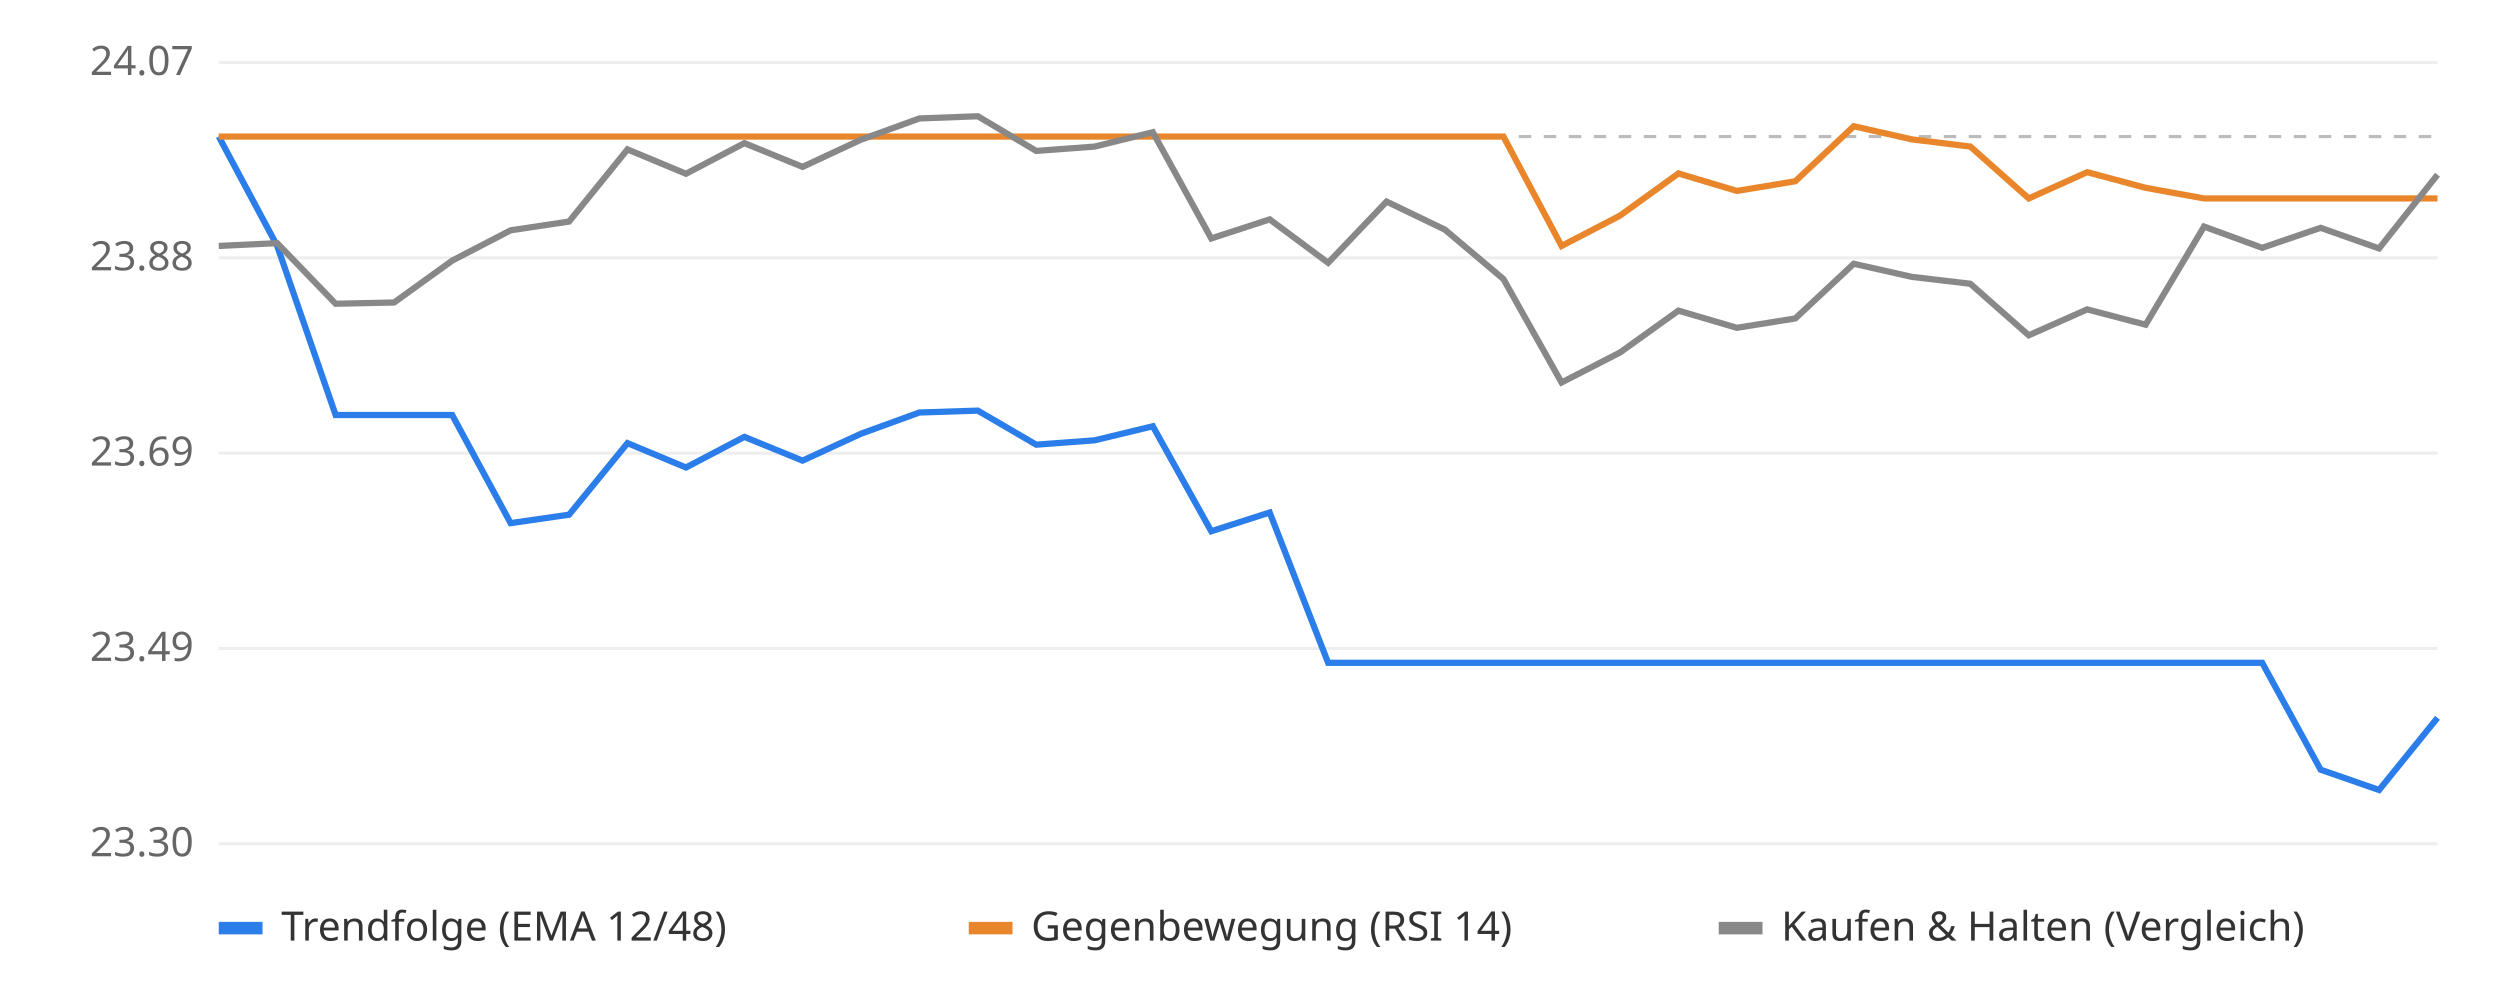
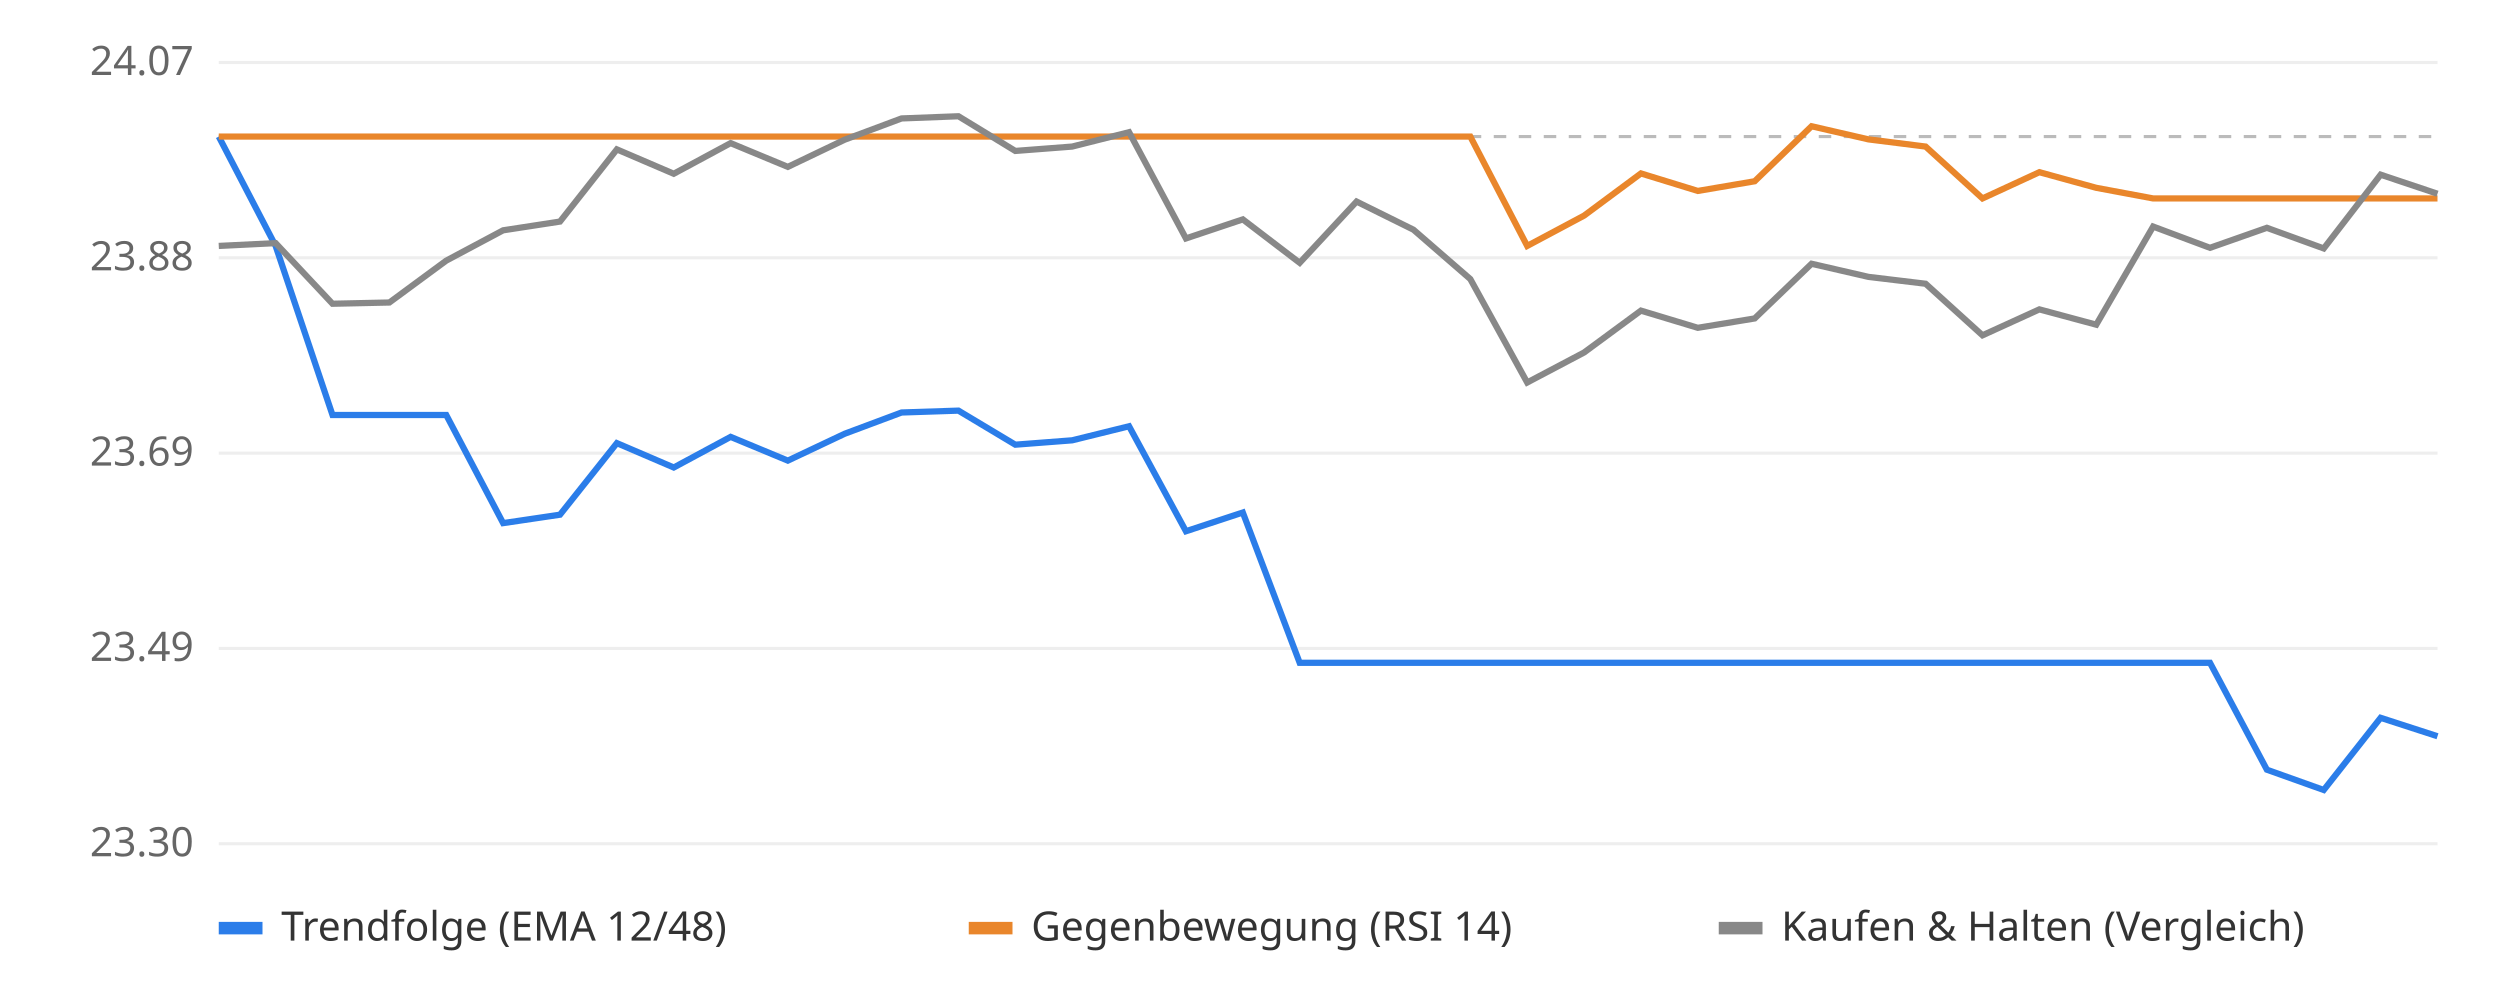
<svg xmlns="http://www.w3.org/2000/svg" viewBox="0 0 800 320" font-family="sans-serif" font-size="13">
  <rect width="800" height="320" fill="#ffffff" />
  <line x1="70" x2="780" y1="270.0" y2="270.0" stroke="#eeeeee" />
  <text x="62" y="274.0" text-anchor="end" fill="#666">23.30</text>
  <line x1="70" x2="780" y1="207.5" y2="207.5" stroke="#eeeeee" />
  <text x="62" y="211.5" text-anchor="end" fill="#666">23.49</text>
  <line x1="70" x2="780" y1="145.0" y2="145.0" stroke="#eeeeee" />
  <text x="62" y="149.0" text-anchor="end" fill="#666">23.69</text>
  <line x1="70" x2="780" y1="82.5" y2="82.5" stroke="#eeeeee" />
  <text x="62" y="86.5" text-anchor="end" fill="#666">23.88</text>
  <line x1="70" x2="780" y1="20.0" y2="20.0" stroke="#eeeeee" />
  <text x="62" y="24.0" text-anchor="end" fill="#666">24.07</text>
  <line x1="70" x2="780" y1="43.7" y2="43.7" stroke="#bbbbbb" stroke-dasharray="4 4" />
-   <polyline points="70.0,43.7 88.7,78.7 107.4,132.8 126.1,132.8 144.7,132.8 163.4,167.4 182.1,164.7 200.8,141.8 219.5,149.6 238.2,139.8 256.8,147.4 275.5,138.8 294.2,132.0 312.9,131.4 331.6,142.3 350.3,140.9 368.9,136.4 387.6,170.0 406.3,164.0 425.0,212.1 443.7,212.1 462.4,212.1 481.1,212.1 499.7,212.1 518.4,212.1 537.1,212.1 555.8,212.1 574.5,212.1 593.2,212.1 611.8,212.1 630.5,212.1 649.2,212.1 667.9,212.1 686.6,212.1 705.3,212.1 723.9,212.1 742.6,246.3 761.3,252.8 780.0,229.7" fill="none" stroke="#2b7de9" stroke-width="2" />
-   <polyline points="70.0,43.7 88.7,43.7 107.4,43.7 126.1,43.7 144.7,43.7 163.4,43.7 182.1,43.7 200.8,43.7 219.5,43.7 238.2,43.7 256.8,43.7 275.5,43.7 294.2,43.7 312.9,43.7 331.6,43.7 350.3,43.7 368.9,43.7 387.6,43.7 406.3,43.7 425.0,43.7 443.7,43.7 462.4,43.7 481.1,43.7 499.7,78.7 518.4,69.0 537.1,55.5 555.8,61.1 574.5,58.0 593.2,40.4 611.8,44.6 630.5,46.9 649.2,63.5 667.9,55.1 686.6,60.1 705.3,63.5 723.9,63.5 742.6,63.5 761.3,63.5 780.0,63.5" fill="none" stroke="#e9862b" stroke-width="2" />
-   <polyline points="70.0,78.7 88.7,77.8 107.4,97.2 126.1,96.8 144.7,83.4 163.4,73.7 182.1,70.9 200.8,47.8 219.5,55.6 238.2,45.8 256.8,53.4 275.5,44.7 294.2,37.9 312.9,37.2 331.6,48.3 350.3,46.9 368.9,42.3 387.6,76.3 406.3,70.2 425.0,84.1 443.7,64.5 462.4,73.5 481.1,89.3 499.7,122.4 518.4,112.8 537.1,99.4 555.8,104.9 574.5,101.9 593.2,84.4 611.8,88.6 630.5,90.8 649.2,107.3 667.9,99.0 686.6,103.9 705.3,72.5 723.9,79.3 742.6,72.9 761.3,79.5 780.0,55.9" fill="none" stroke="#888888" stroke-width="2" />
+   <polyline points="70.0,43.7 88.2,78.7 106.4,132.8 124.6,132.8 142.8,132.8 161.0,167.4 179.2,164.7 197.4,141.8 215.6,149.6 233.8,139.8 252.1,147.4 270.3,138.8 288.5,132.0 306.7,131.4 324.9,142.3 343.1,140.9 361.3,136.4 379.5,170.0 397.7,164.0 415.9,212.1 434.1,212.1 452.3,212.1 470.5,212.1 488.7,212.1 506.9,212.1 525.1,212.1 543.3,212.1 561.5,212.1 579.7,212.1 597.9,212.1 616.2,212.1 634.4,212.1 652.6,212.1 670.8,212.1 689.0,212.1 707.2,212.1 725.4,246.3 743.6,252.8 761.8,229.7 780.0,235.6" fill="none" stroke="#2b7de9" stroke-width="2" />
+   <polyline points="70.0,43.7 88.2,43.7 106.4,43.7 124.6,43.7 142.8,43.7 161.0,43.7 179.2,43.7 197.4,43.7 215.6,43.7 233.8,43.7 252.1,43.7 270.3,43.7 288.5,43.7 306.7,43.7 324.9,43.7 343.1,43.7 361.3,43.7 379.5,43.7 397.7,43.7 415.9,43.7 434.1,43.7 452.3,43.7 470.5,43.7 488.7,78.7 506.9,69.0 525.1,55.5 543.3,61.1 561.5,58.0 579.7,40.4 597.9,44.6 616.2,46.9 634.4,63.5 652.6,55.1 670.8,60.1 689.0,63.5 707.2,63.5 725.4,63.5 743.6,63.5 761.8,63.5 780.0,63.5" fill="none" stroke="#e9862b" stroke-width="2" />
+   <polyline points="70.0,78.7 88.2,77.8 106.4,97.2 124.6,96.8 142.8,83.4 161.0,73.7 179.2,70.9 197.4,47.8 215.6,55.6 233.8,45.8 252.1,53.4 270.3,44.7 288.5,37.9 306.7,37.2 324.9,48.3 343.1,46.9 361.3,42.3 379.5,76.3 397.7,70.2 415.9,84.1 434.1,64.5 452.3,73.5 470.5,89.3 488.7,122.4 506.9,112.8 525.1,99.4 543.3,104.9 561.5,101.9 579.7,84.4 597.9,88.6 616.2,90.8 634.4,107.3 652.6,99.0 670.8,103.9 689.0,72.5 707.2,79.3 725.4,72.9 743.6,79.5 761.8,55.9 780.0,62.0" fill="none" stroke="#888888" stroke-width="2" />
  <rect x="70" y="295" width="14" height="4" fill="#2b7de9" />
  <text x="90" y="301" fill="#333">Trendfolge (EMA 12/48)</text>
  <rect x="310" y="295" width="14" height="4" fill="#e9862b" />
  <text x="330" y="301" fill="#333">Gegenbewegung (RSI 14)</text>
  <rect x="550" y="295" width="14" height="4" fill="#888888" />
  <text x="570" y="301" fill="#333">Kaufen &amp; Halten (Vergleich)</text>
</svg>
